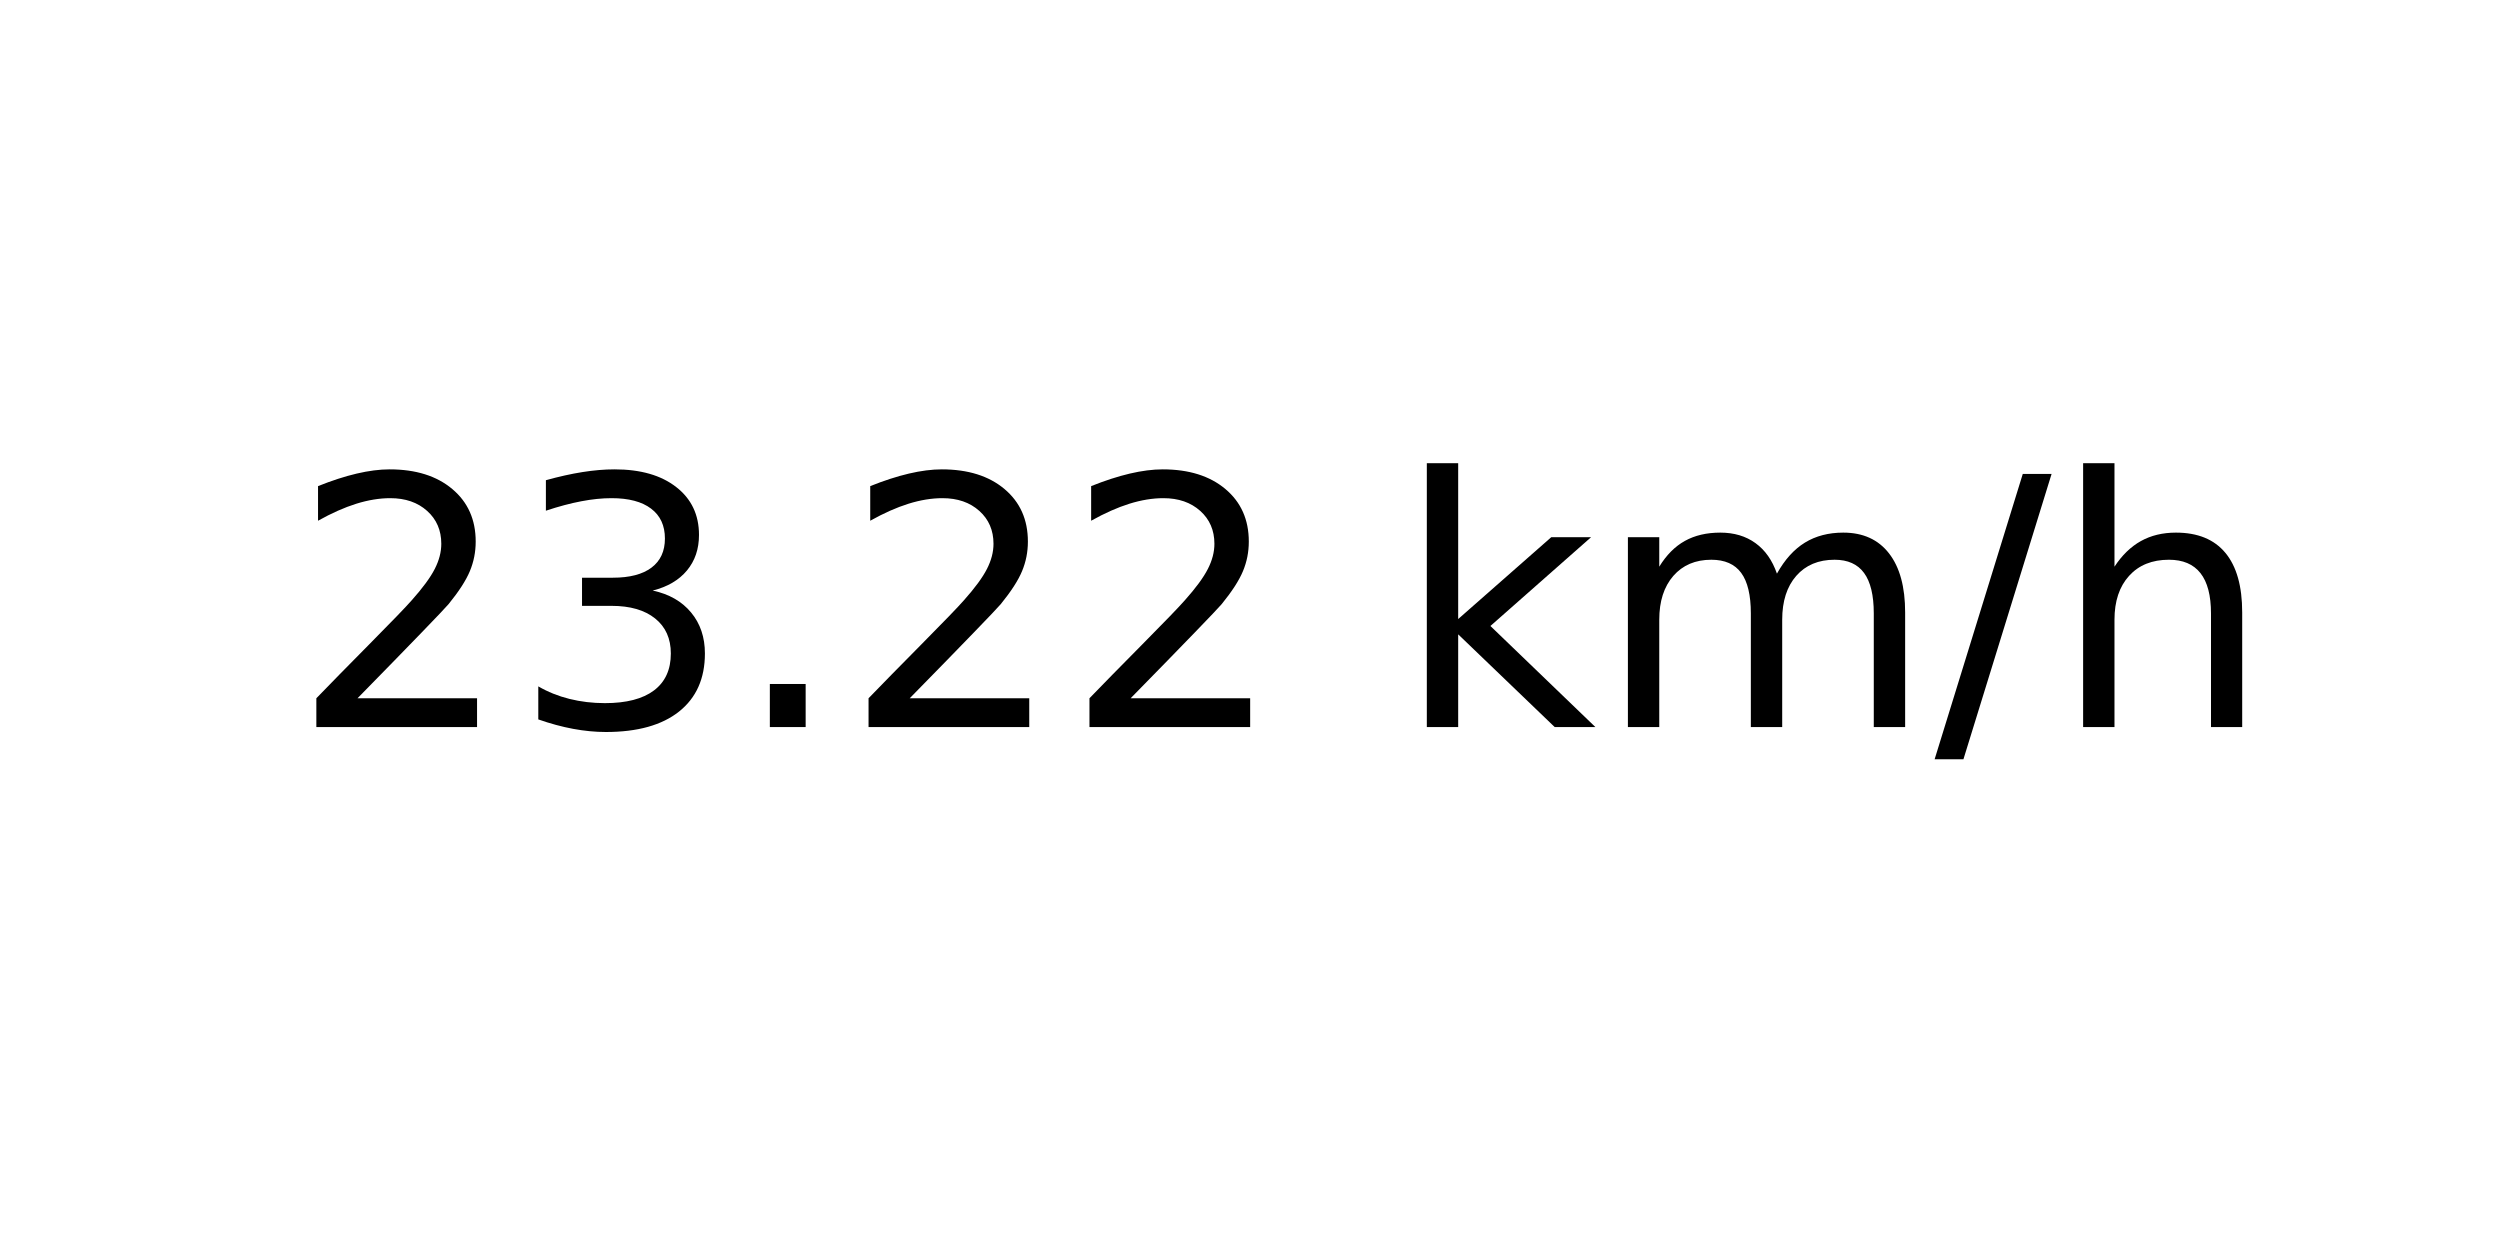
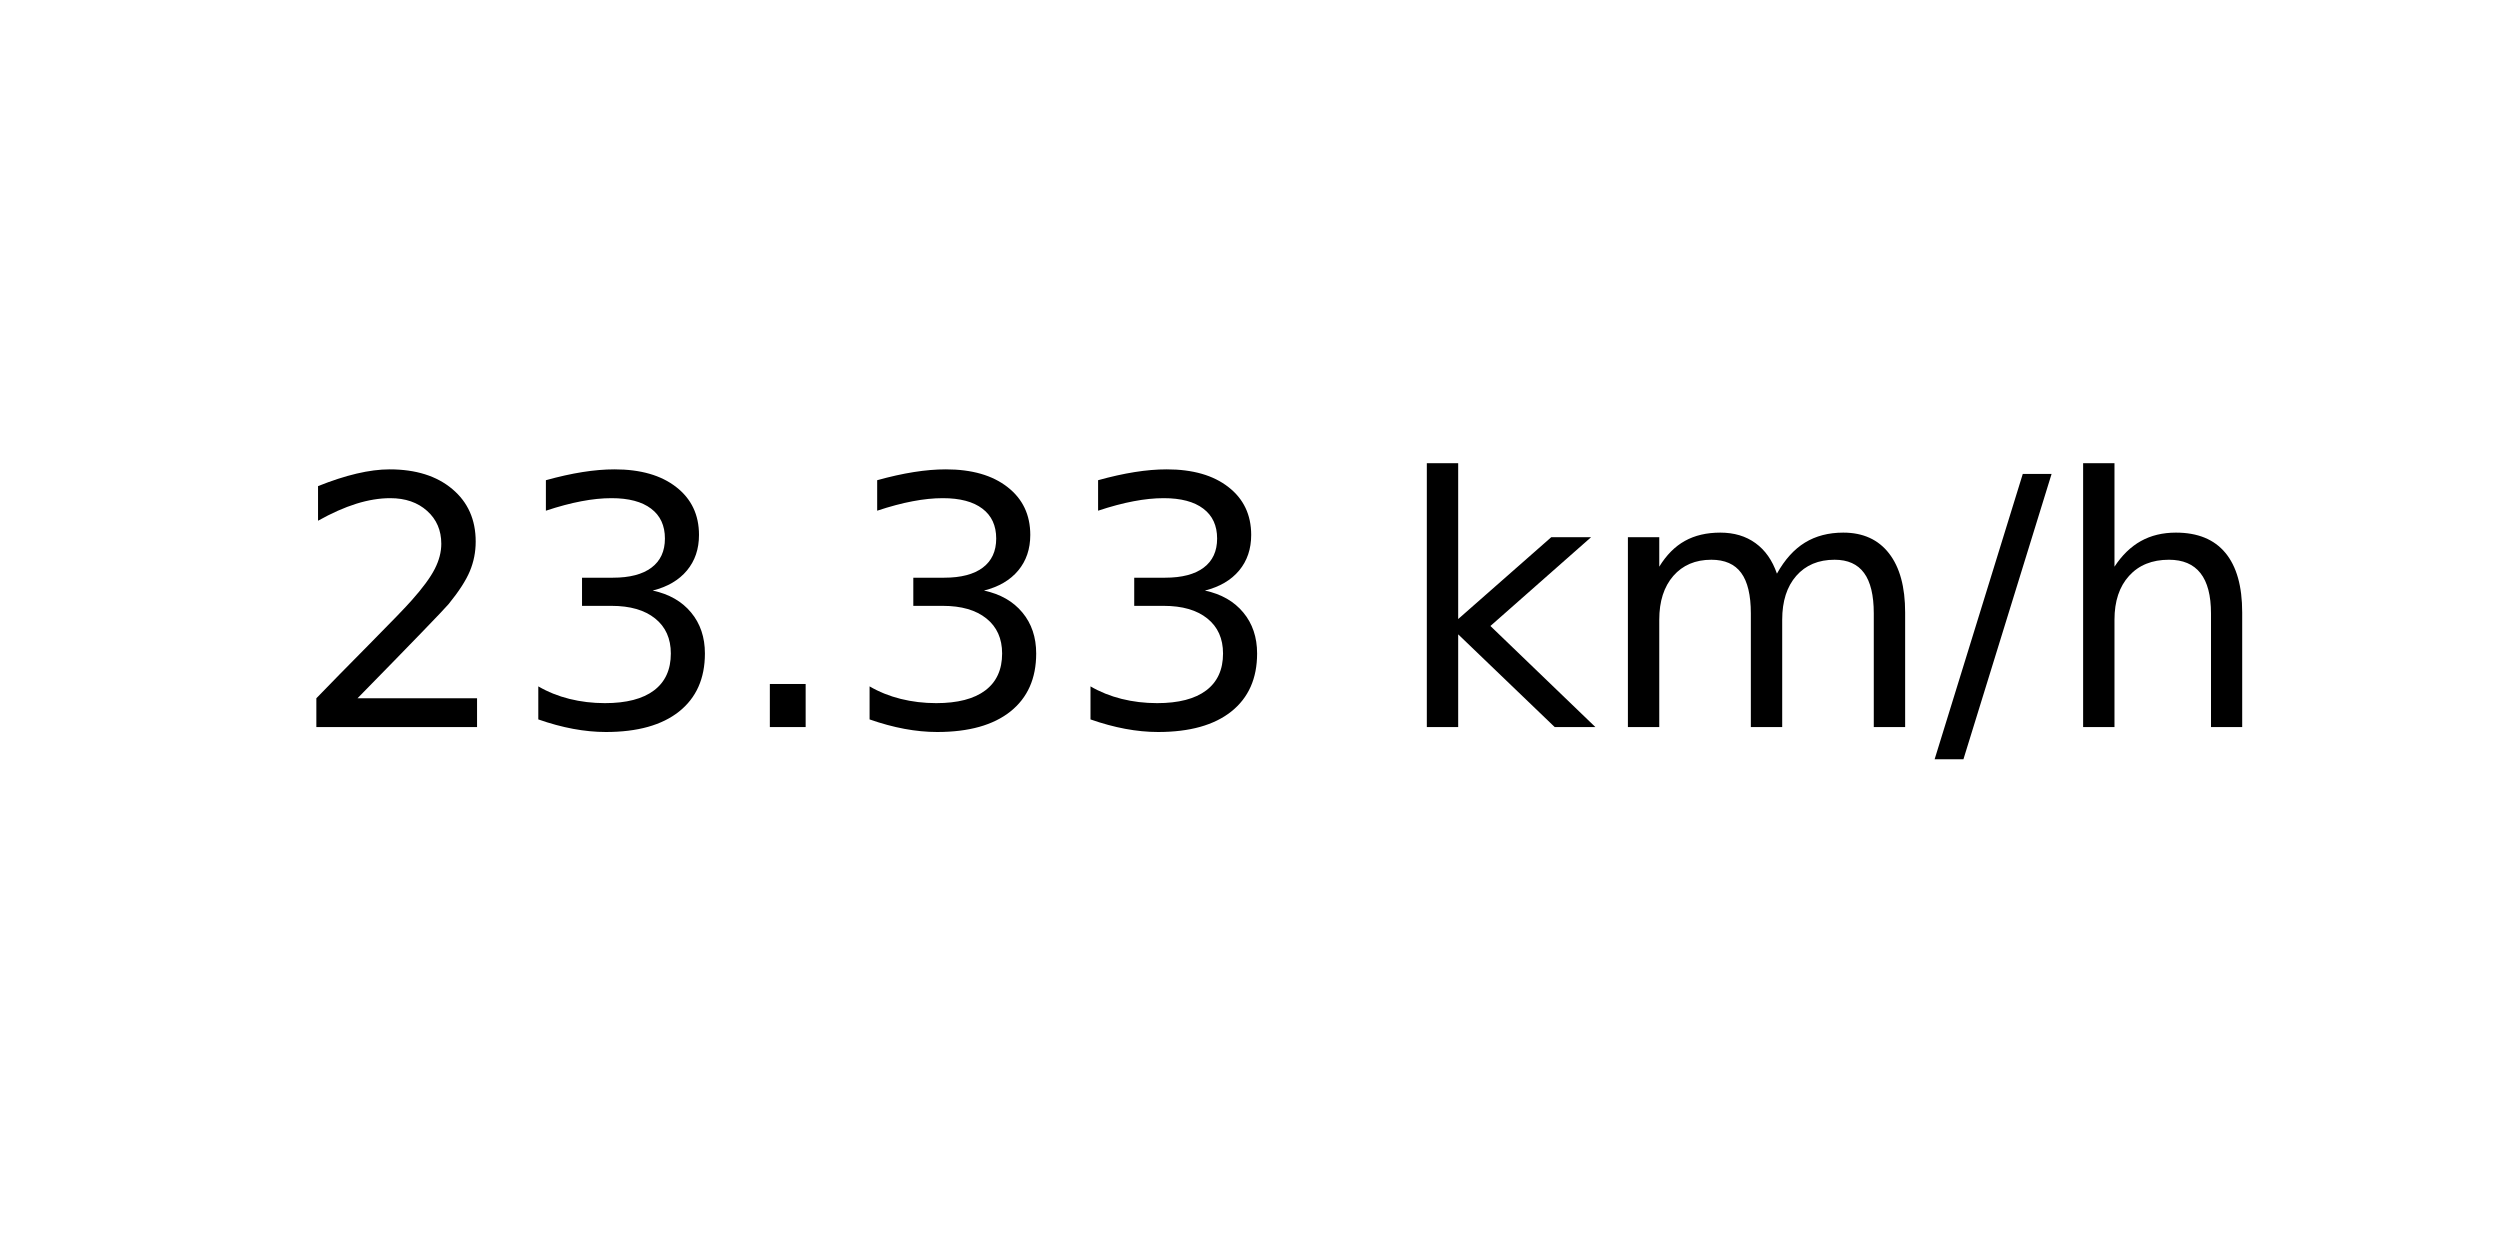
<svg xmlns="http://www.w3.org/2000/svg" xmlns:xlink="http://www.w3.org/1999/xlink" width="72pt" height="36pt" viewBox="0 0 72 36" version="1.1">
  <defs>
    <style type="text/css">*{stroke-linejoin: round; stroke-linecap: butt}</style>
  </defs>
  <g id="figure_1">
    <g id="axes_1">
      <g id="text_1">
        <g transform="translate(8.378125 20.93937) scale(0.1 -0.1)">
          <defs>
            <path id="DejaVuSans-32" d="M 1228 531  L 3431 531  L 3431 0  L 469 0  L 469 531  Q 828 903 1448 1529  Q 2069 2156 2228 2338  Q 2531 2678 2651 2914  Q 2772 3150 2772 3378  Q 2772 3750 2511 3984  Q 2250 4219 1831 4219  Q 1534 4219 1204 4116  Q 875 4013 500 3803  L 500 4441  Q 881 4594 1212 4672  Q 1544 4750 1819 4750  Q 2544 4750 2975 4387  Q 3406 4025 3406 3419  Q 3406 3131 3298 2873  Q 3191 2616 2906 2266  Q 2828 2175 2409 1742  Q 1991 1309 1228 531  z " transform="scale(0.015625)" />
            <path id="DejaVuSans-33" d="M 2597 2516  Q 3050 2419 3304 2112  Q 3559 1806 3559 1356  Q 3559 666 3084 287  Q 2609 -91 1734 -91  Q 1441 -91 1130 -33  Q 819 25 488 141  L 488 750  Q 750 597 1062 519  Q 1375 441 1716 441  Q 2309 441 2620 675  Q 2931 909 2931 1356  Q 2931 1769 2642 2001  Q 2353 2234 1838 2234  L 1294 2234  L 1294 2753  L 1863 2753  Q 2328 2753 2575 2939  Q 2822 3125 2822 3475  Q 2822 3834 2567 4026  Q 2313 4219 1838 4219  Q 1578 4219 1281 4162  Q 984 4106 628 3988  L 628 4550  Q 988 4650 1302 4700  Q 1616 4750 1894 4750  Q 2613 4750 3031 4423  Q 3450 4097 3450 3541  Q 3450 3153 3228 2886  Q 3006 2619 2597 2516  z " transform="scale(0.015625)" />
            <path id="DejaVuSans-2e" d="M 684 794  L 1344 794  L 1344 0  L 684 0  L 684 794  z " transform="scale(0.015625)" />
            <path id="DejaVuSans-20" transform="scale(0.015625)" />
            <path id="DejaVuSans-6b" d="M 581 4863  L 1159 4863  L 1159 1991  L 2875 3500  L 3609 3500  L 1753 1863  L 3688 0  L 2938 0  L 1159 1709  L 1159 0  L 581 0  L 581 4863  z " transform="scale(0.015625)" />
            <path id="DejaVuSans-6d" d="M 3328 2828  Q 3544 3216 3844 3400  Q 4144 3584 4550 3584  Q 5097 3584 5394 3201  Q 5691 2819 5691 2113  L 5691 0  L 5113 0  L 5113 2094  Q 5113 2597 4934 2840  Q 4756 3084 4391 3084  Q 3944 3084 3684 2787  Q 3425 2491 3425 1978  L 3425 0  L 2847 0  L 2847 2094  Q 2847 2600 2669 2842  Q 2491 3084 2119 3084  Q 1678 3084 1418 2786  Q 1159 2488 1159 1978  L 1159 0  L 581 0  L 581 3500  L 1159 3500  L 1159 2956  Q 1356 3278 1631 3431  Q 1906 3584 2284 3584  Q 2666 3584 2933 3390  Q 3200 3197 3328 2828  z " transform="scale(0.015625)" />
            <path id="DejaVuSans-2f" d="M 1625 4666  L 2156 4666  L 531 -594  L 0 -594  L 1625 4666  z " transform="scale(0.015625)" />
            <path id="DejaVuSans-68" d="M 3513 2113  L 3513 0  L 2938 0  L 2938 2094  Q 2938 2591 2744 2837  Q 2550 3084 2163 3084  Q 1697 3084 1428 2787  Q 1159 2491 1159 1978  L 1159 0  L 581 0  L 581 4863  L 1159 4863  L 1159 2956  Q 1366 3272 1645 3428  Q 1925 3584 2291 3584  Q 2894 3584 3203 3211  Q 3513 2838 3513 2113  z " transform="scale(0.015625)" />
          </defs>
          <use xlink:href="#DejaVuSans-32" />
          <use xlink:href="#DejaVuSans-33" x="63.623" />
          <use xlink:href="#DejaVuSans-2e" x="127.246" />
-           <use xlink:href="#DejaVuSans-32" x="159.033" />
-           <use xlink:href="#DejaVuSans-32" x="222.656" />
+           <use xlink:href="#DejaVuSans-33" x="159.033" />
+           <use xlink:href="#DejaVuSans-33" x="222.656" />
          <use xlink:href="#DejaVuSans-20" x="286.279" />
          <use xlink:href="#DejaVuSans-6b" x="318.066" />
          <use xlink:href="#DejaVuSans-6d" x="375.977" />
          <use xlink:href="#DejaVuSans-2f" x="473.389" />
          <use xlink:href="#DejaVuSans-68" x="507.08" />
        </g>
      </g>
    </g>
  </g>
</svg>
